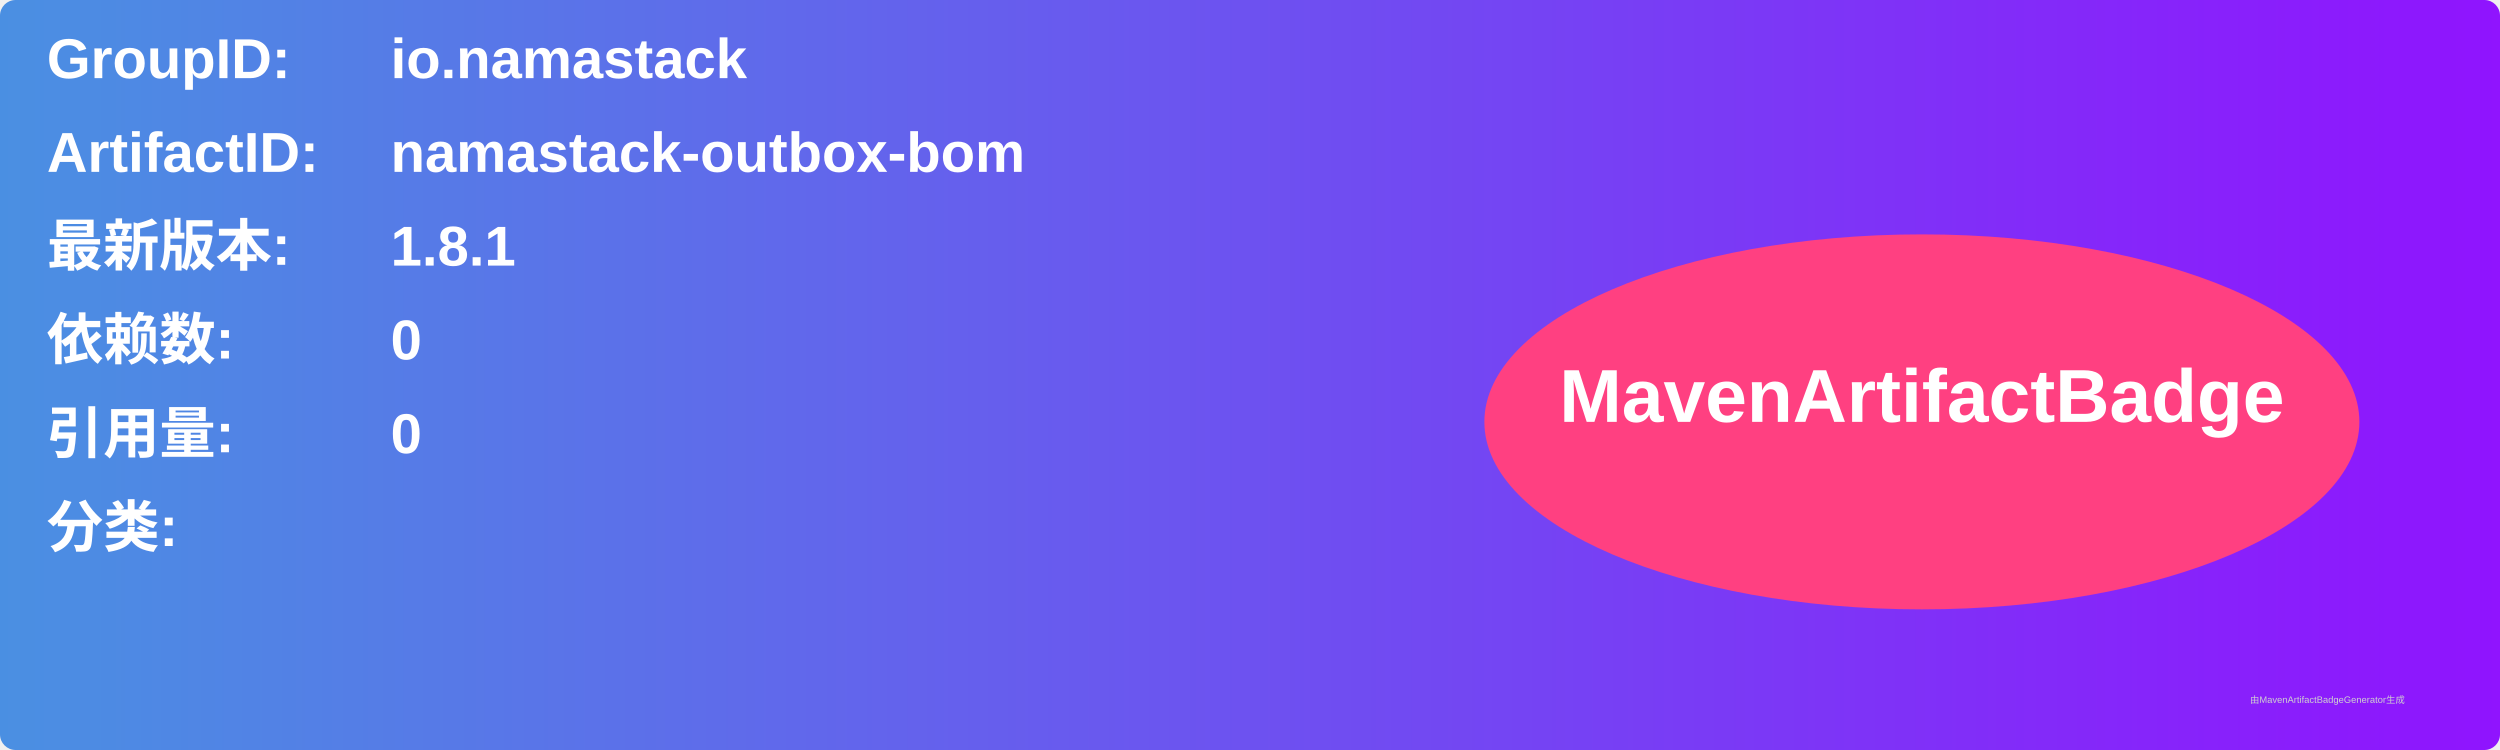
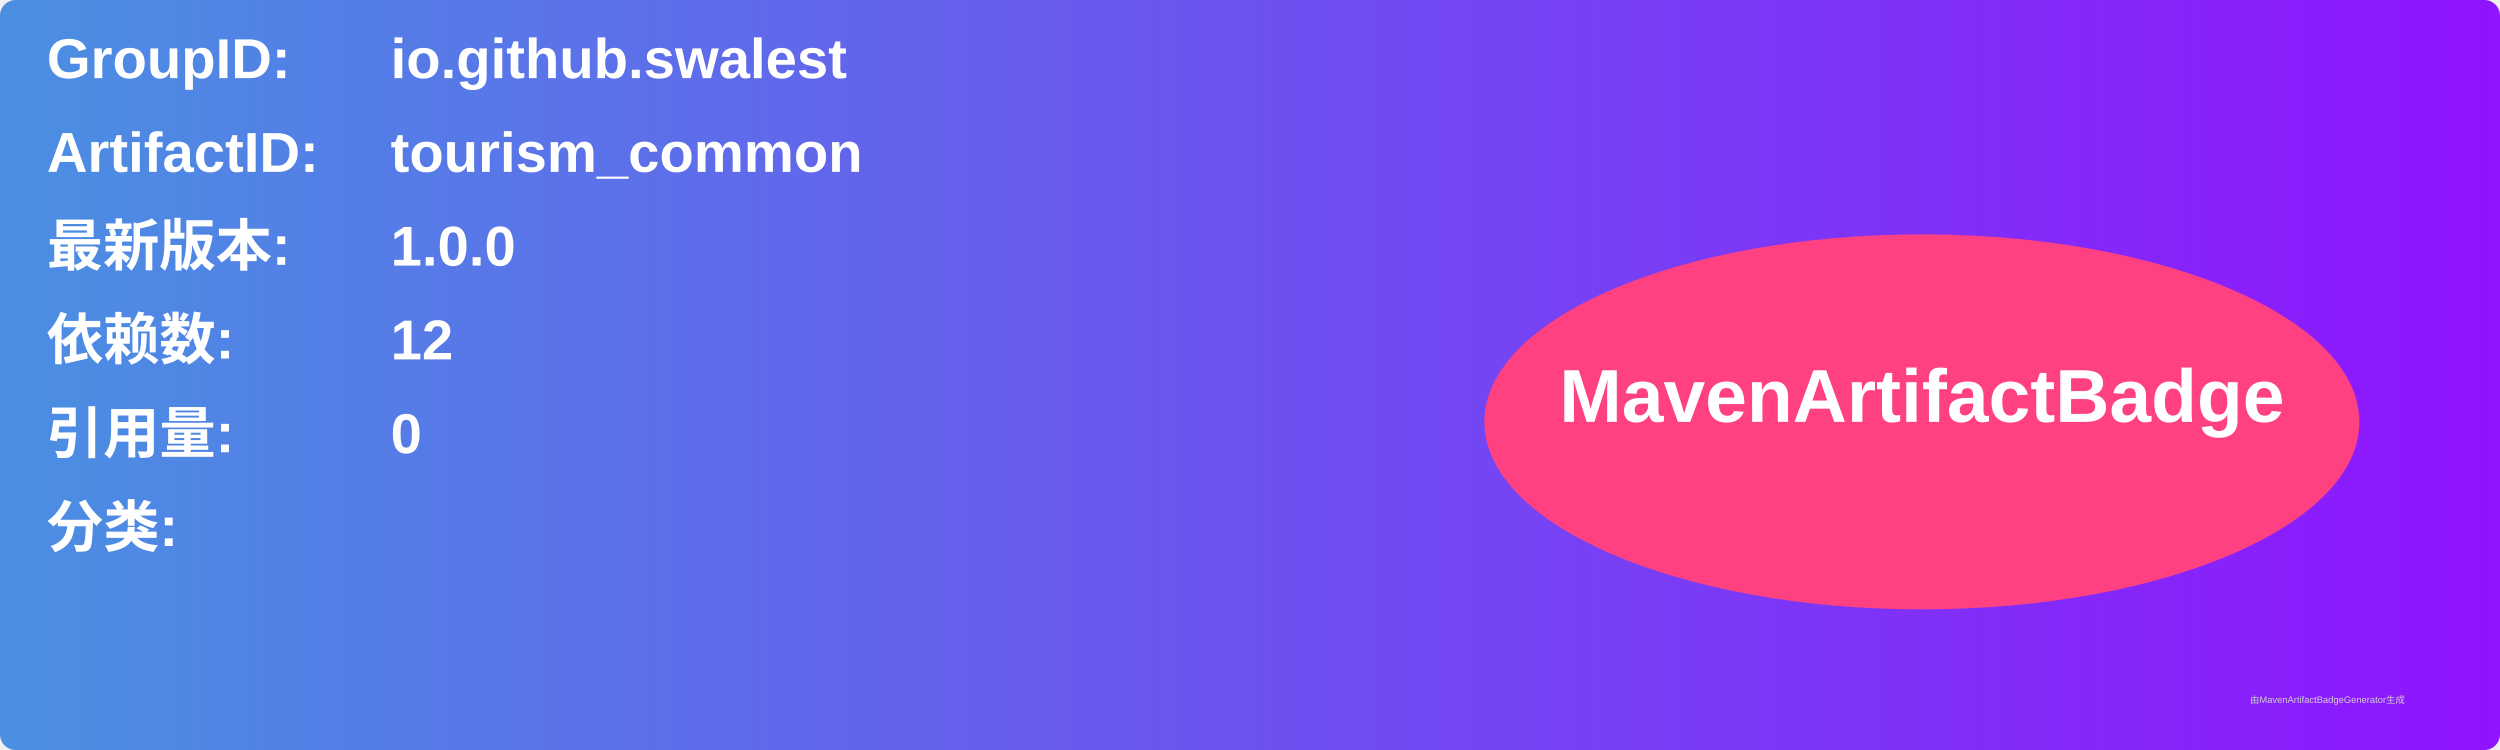
<svg xmlns="http://www.w3.org/2000/svg" width="800" height="240" viewBox="0 0 800 240">
  <linearGradient id="grad" x1="0%" y1="0%" x2="100%" y2="0%">
    <stop offset="0%" stop-color="#4a90e2" />
    <stop offset="100%" stop-color="#9013fe" />
  </linearGradient>
  <rect width="100%" height="100%" rx="5" ry="5" fill="url(#grad)" />
  <g transform="translate(15, 15)">
    <text x="0" y="10" font-family="Arial" font-size="18" fill="white" font-weight="bold" width="260">GroupID:</text>
-     <text x="110" y="10" font-family="Arial" font-size="18" fill="white" font-weight="bold" width="460">io.namastack</text>
+     <text x="110" y="10" font-family="Arial" font-size="18" fill="white" font-weight="bold" width="460">io.github.swalest</text>
    <text x="0" y="40" font-family="Arial" font-size="18" fill="white" font-weight="bold" width="260">ArtifactID:</text>
-     <text x="110" y="40" font-family="Arial" font-size="18" fill="white" font-weight="bold" width="460">namastack-outbox-bom</text>
+     <text x="110" y="40" font-family="Arial" font-size="18" fill="white" font-weight="bold" width="460">tourism_common</text>
    <text x="0" y="70" font-family="Arial" font-size="18" fill="white" font-weight="bold">最新版本:</text>
    <text x="110" y="70" font-family="Arial" font-size="18" fill="white" font-weight="bold">
-       <tspan font-weight="bold">1.8.1</tspan>
+       <tspan font-weight="bold">1.0.0</tspan>
    </text>
    <text x="0" y="100" font-family="Arial" font-size="18" fill="white" font-weight="bold">依赖数: </text>
    <text x="110" y="100" font-family="Arial" font-size="18" fill="white">
-       <tspan font-weight="bold">0</tspan>
+       <tspan font-weight="bold">12</tspan>
    </text>
    <text x="0" y="130" font-family="Arial" font-size="18" fill="white" font-weight="bold">引用量: </text>
    <text x="110" y="130" font-family="Arial" font-size="18" fill="white">
      <tspan font-weight="bold">0</tspan>
    </text>
    <text x="0" y="160" font-family="Arial" font-size="18" fill="white" font-weight="bold">分类:</text>
    <text x="10" y="190" font-family="Arial" font-size="10" fill="white">
      <tspan font-weight="bold" />
    </text>
    <ellipse cx="600" cy="120" rx="140" ry="60" fill="#ff4081" />
    <text x="600" y="120" text-anchor="middle" font-family="Arial" font-size="24" fill="white" font-weight="bold">MavenArtifactBadge</text>
  </g>
  <text x="720" y="225" font-family="Arial" font-size="3" fill="#d0d0d0">由MavenArtifactBadgeGenerator生成</text>
</svg>
